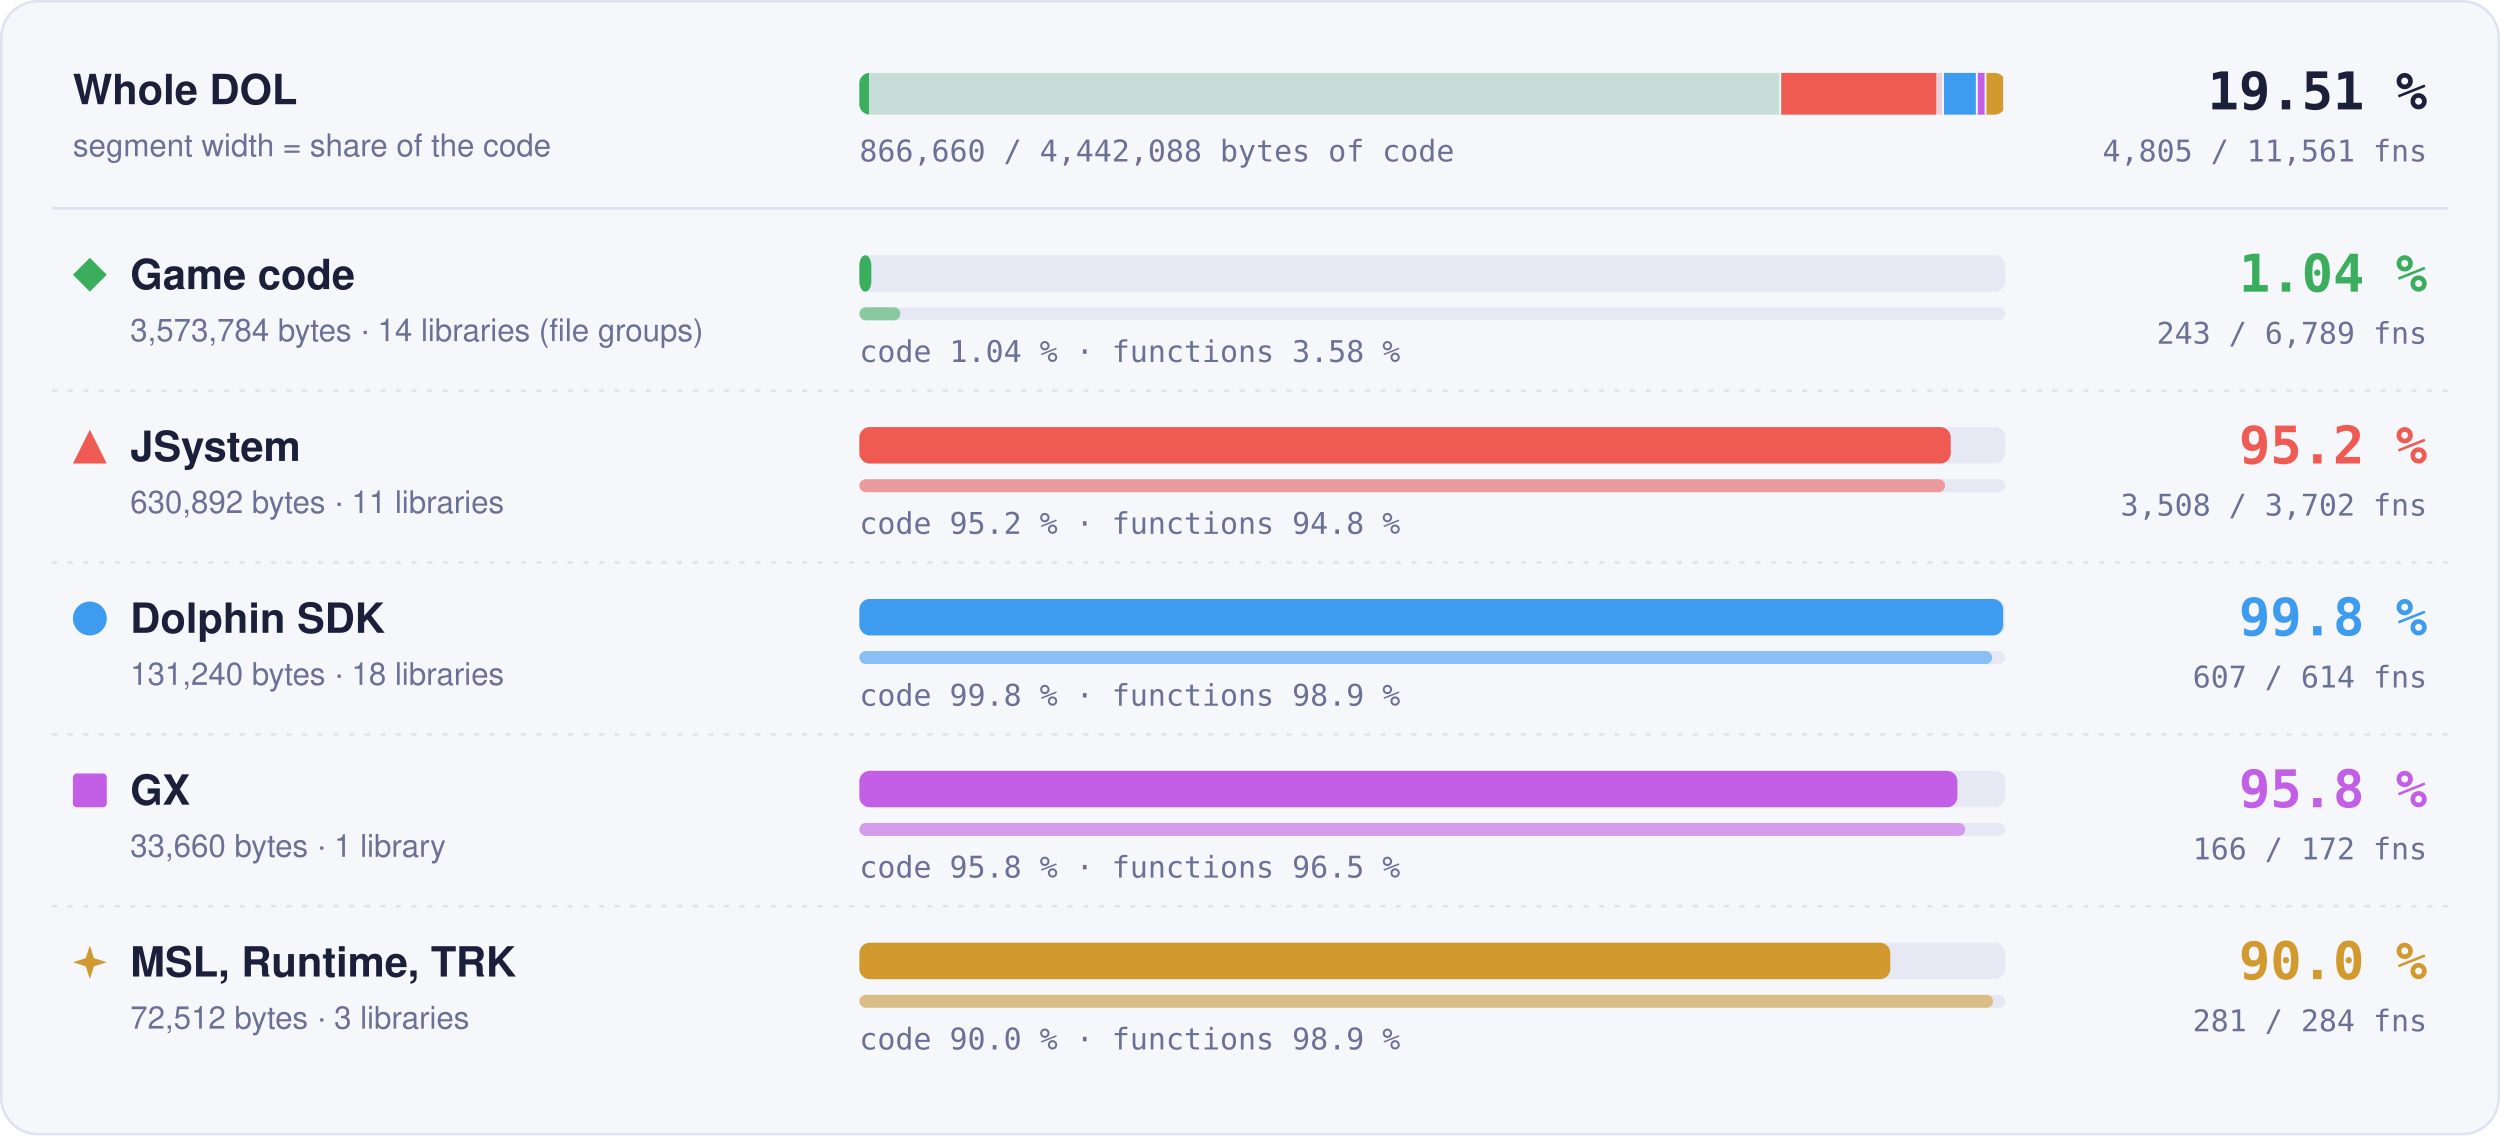
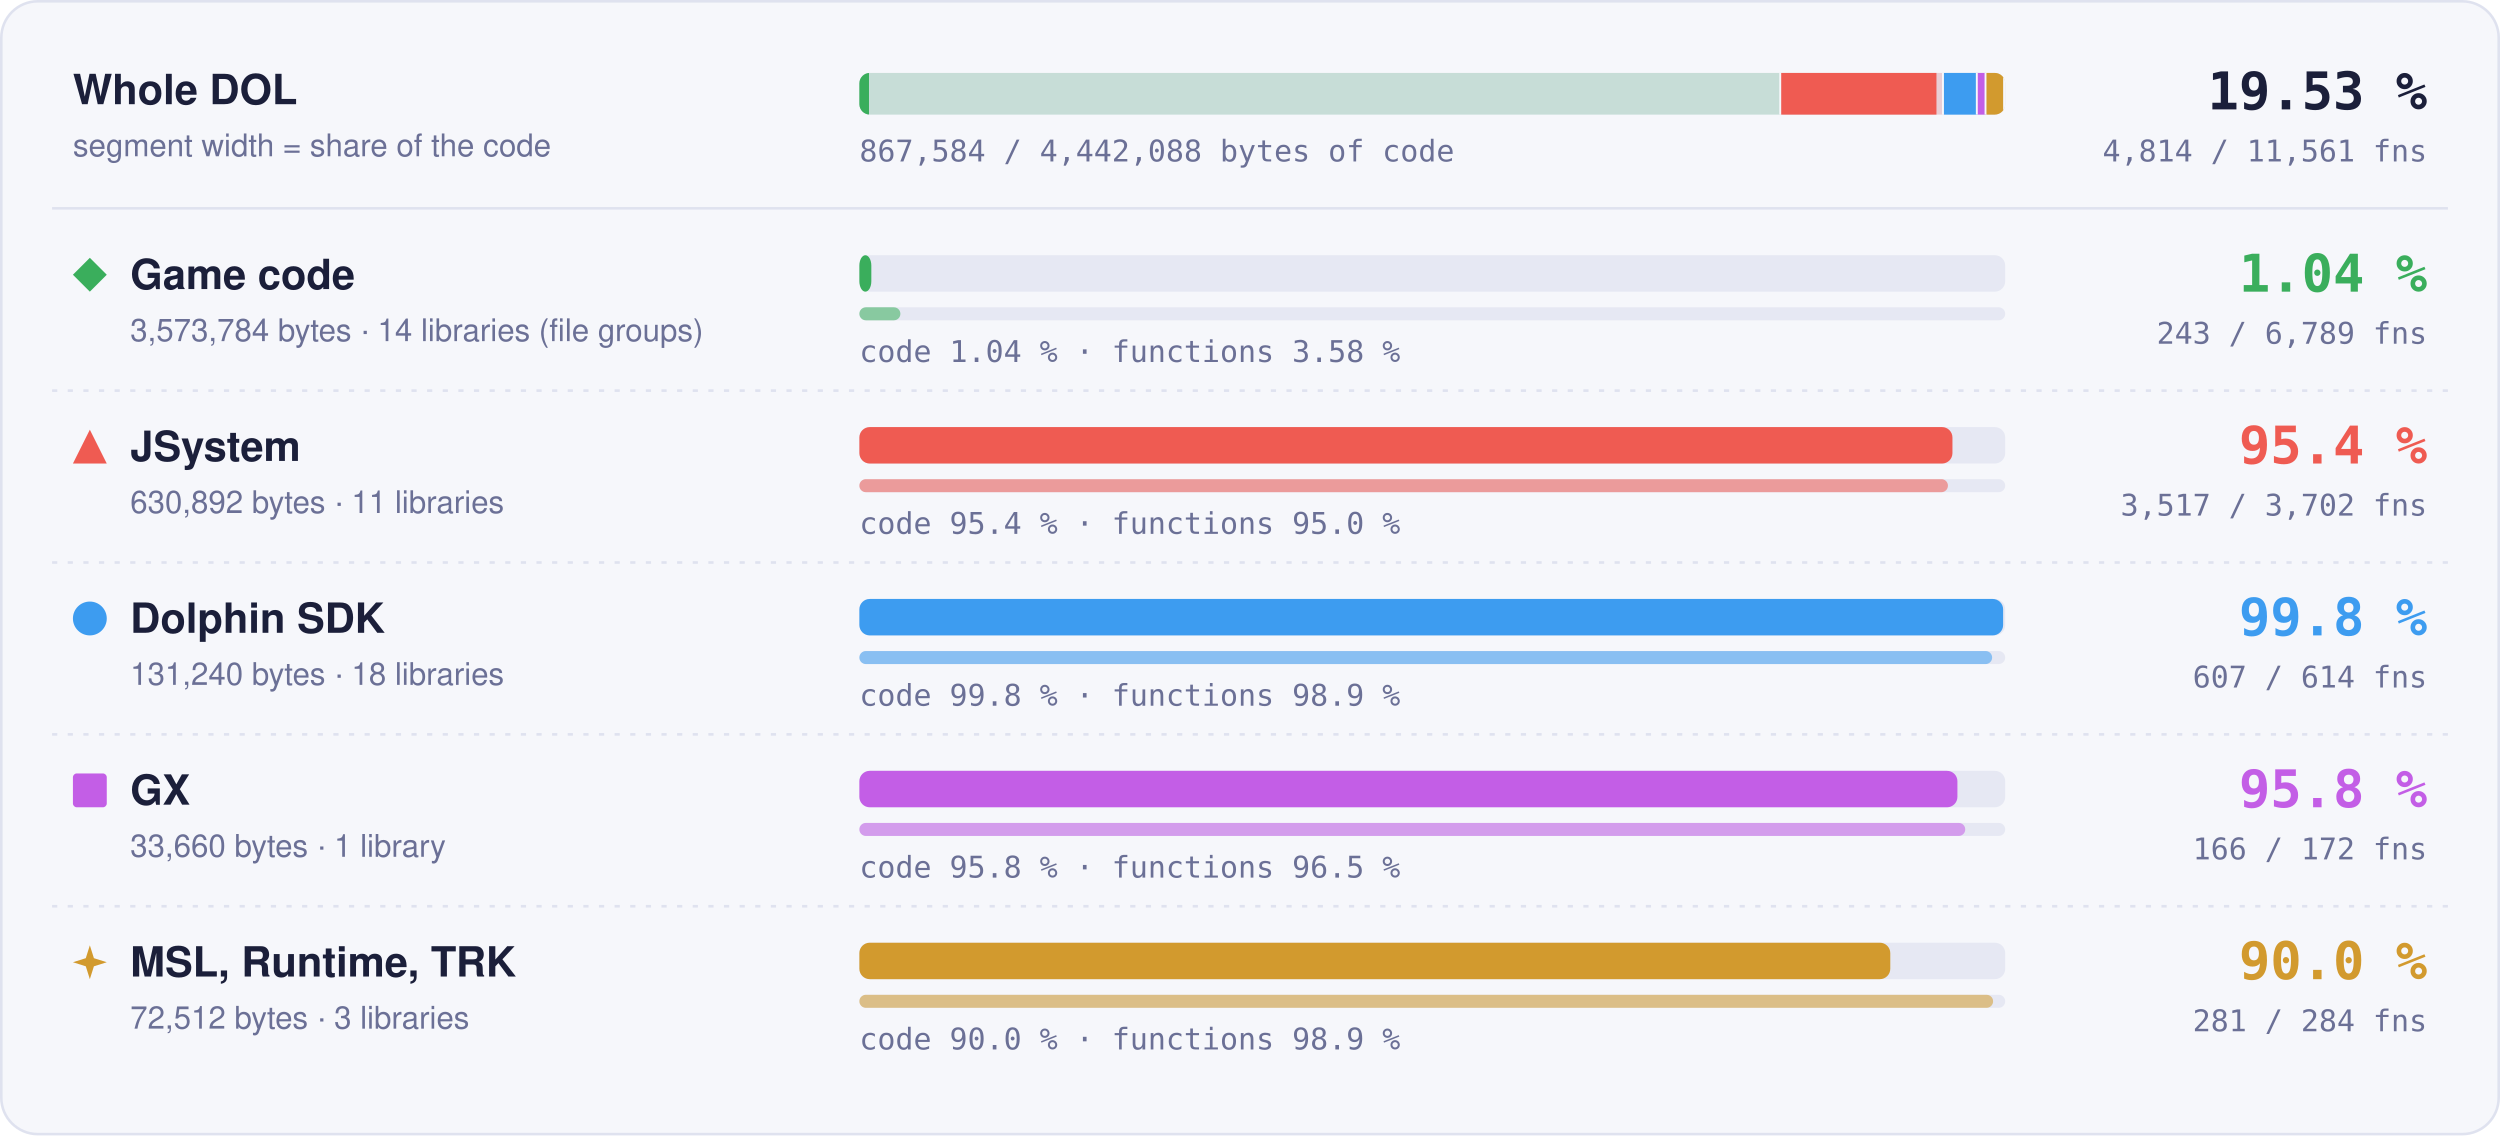
- <svg xmlns="http://www.w3.org/2000/svg" width="960" height="436" viewBox="0 0 960 436" role="img" aria-label="Matched code and functions per region: Game code 1.04 % of code, 243 of 6789 functions; JSystem 95.2 % of code, 3508 of 3702 functions; Dolphin SDK 99.8 % of code, 607 of 614 functions; GX 95.8 % of code, 166 of 172 functions; MSL, Runtime, TRK 90.0 % of code, 281 of 284 functions">
+ <svg xmlns="http://www.w3.org/2000/svg" width="960" height="436" viewBox="0 0 960 436" role="img" aria-label="Matched code and functions per region: Game code 1.04 % of code, 243 of 6789 functions; JSystem 95.4 % of code, 3517 of 3702 functions; Dolphin SDK 99.8 % of code, 607 of 614 functions; GX 95.8 % of code, 166 of 172 functions; MSL, Runtime, TRK 90.0 % of code, 281 of 284 functions">
  <style>text { font-family: -apple-system, BlinkMacSystemFont, 'Segoe UI', Helvetica, Arial, sans-serif; } .mono { font-family: ui-monospace, SFMono-Regular, 'SF Mono', Menlo, Consolas, monospace; } .grow { transform-box: fill-box; transform-origin: 0 50%; animation: grow 1.4s cubic-bezier(.2,.8,.2,1) both; } @keyframes grow { from { transform: scaleX(0); } } @media (prefers-reduced-motion: reduce) { * { animation: none !important; } }</style>
  <rect x="0.5" y="0.5" width="959" height="435" rx="14" fill="#f6f7fb" stroke="#dfe2ef" />
  <text x="28" y="40" font-size="16" font-weight="700" fill="#1b1f3a">Whole DOL</text>
  <text x="28" y="60" font-size="12" fill="#6b7096">segment width = share of the code</text>
  <rect x="330" y="28" width="440" height="16" rx="4" fill="#e6e8f3" />
  <clipPath id="wb">
    <rect x="330" y="28" width="440" height="16" rx="4" />
  </clipPath>
  <g clip-path="url(#wb)">
    <rect x="330.00" y="28" width="353.99" height="16" fill="#3aae5c" fill-opacity="0.18" />
    <rect class="grow" x="330.00" y="28" width="3.69" height="16" fill="#3aae5c" />
    <rect x="683.24" y="28" width="1.5" height="16" fill="#f6f7fb" />
    <rect x="683.99" y="28" width="62.49" height="16" fill="#ef5b52" fill-opacity="0.18" />
-     <rect class="grow" x="683.99" y="28" width="59.52" height="16" fill="#ef5b52" />
+     <rect class="grow" x="683.99" y="28" width="59.61" height="16" fill="#ef5b52" />
    <rect x="745.73" y="28" width="1.5" height="16" fill="#f6f7fb" />
    <rect x="746.48" y="28" width="13.00" height="16" fill="#3d9cf0" fill-opacity="0.18" />
    <rect class="grow" x="746.48" y="28" width="12.98" height="16" fill="#3d9cf0" />
    <rect x="758.73" y="28" width="1.5" height="16" fill="#f6f7fb" />
    <rect x="759.48" y="28" width="3.33" height="16" fill="#c35ee6" fill-opacity="0.18" />
    <rect class="grow" x="759.48" y="28" width="3.20" height="16" fill="#c35ee6" />
    <rect x="762.07" y="28" width="1.5" height="16" fill="#f6f7fb" />
    <rect x="762.82" y="28" width="7.18" height="16" fill="#d29a2e" fill-opacity="0.18" />
    <rect class="grow" x="762.82" y="28" width="6.46" height="16" fill="#d29a2e" />
    <rect x="769.25" y="28" width="1.5" height="16" fill="#f6f7fb" />
  </g>
-   <text x="932" y="42" text-anchor="end" class="mono" font-size="20" font-weight="700" fill="#1b1f3a">19.51 %</text>
-   <text x="932" y="62" text-anchor="end" class="mono" font-size="11.5" fill="#6b7096">4,805 / 11,561 fns</text>
-   <text x="330" y="62" class="mono" font-size="11.5" fill="#6b7096">866,660 / 4,442,088 bytes of code</text>
+   <text x="932" y="42" text-anchor="end" class="mono" font-size="20" font-weight="700" fill="#1b1f3a">19.53 %</text>
+   <text x="932" y="62" text-anchor="end" class="mono" font-size="11.5" fill="#6b7096">4,814 / 11,561 fns</text>
+   <text x="330" y="62" class="mono" font-size="11.5" fill="#6b7096">867,584 / 4,442,088 bytes of code</text>
  <line x1="20" x2="940" y1="80" y2="80" stroke="#dfe2ef" />
  <g fill="#3aae5c">
    <path d="M34.5 99L41 105.5L34.5 112L28 105.5Z" />
  </g>
  <text x="50" y="111" font-size="16" font-weight="700" fill="#1b1f3a">Game code</text>
  <text x="50" y="131" font-size="12" fill="#6b7096">3,573,784 bytes · 14 libraries (file groups)</text>
  <rect x="330" y="98" width="440" height="14" rx="4" fill="#e6e8f3" />
  <rect class="grow" style="animation-delay:0.0s" x="330" y="98" width="4.59" height="14" rx="4" fill="#3aae5c" />
  <rect x="330" y="118" width="440" height="5" rx="2.5" fill="#e6e8f3" />
  <rect class="grow" style="animation-delay:0.2s" x="330" y="118" width="15.75" height="5" rx="2.5" fill="#3aae5c" fill-opacity="0.55" />
  <text x="330" y="139" class="mono" font-size="11.5" fill="#6b7096">code 1.04 % · functions 3.58 %</text>
  <text x="932" y="112" text-anchor="end" class="mono" font-size="20" font-weight="700" fill="#3aae5c">1.04 %</text>
  <text x="932" y="132" text-anchor="end" class="mono" font-size="11.5" fill="#6b7096">243 / 6,789 fns</text>
  <line x1="20" x2="940" y1="150" y2="150" stroke="#dfe2ef" stroke-dasharray="2 4" />
  <g fill="#ef5b52">
    <path d="M34.5 165L41 178L28 178Z" />
  </g>
  <text x="50" y="177" font-size="16" font-weight="700" fill="#1b1f3a">JSystem</text>
  <text x="50" y="197" font-size="12" fill="#6b7096">630,892 bytes · 11 libraries</text>
  <rect x="330" y="164" width="440" height="14" rx="4" fill="#e6e8f3" />
-   <rect class="grow" style="animation-delay:0.1s" x="330" y="164" width="419.09" height="14" rx="4" fill="#ef5b52" />
+   <rect class="grow" style="animation-delay:0.1s" x="330" y="164" width="419.74" height="14" rx="4" fill="#ef5b52" />
  <rect x="330" y="184" width="440" height="5" rx="2.5" fill="#e6e8f3" />
-   <rect class="grow" style="animation-delay:0.3s" x="330" y="184" width="416.94" height="5" rx="2.5" fill="#ef5b52" fill-opacity="0.55" />
-   <text x="330" y="205" class="mono" font-size="11.5" fill="#6b7096">code 95.2 % · functions 94.8 %</text>
-   <text x="932" y="178" text-anchor="end" class="mono" font-size="20" font-weight="700" fill="#ef5b52">95.2 %</text>
-   <text x="932" y="198" text-anchor="end" class="mono" font-size="11.5" fill="#6b7096">3,508 / 3,702 fns</text>
+   <rect class="grow" style="animation-delay:0.3s" x="330" y="184" width="418.01" height="5" rx="2.5" fill="#ef5b52" fill-opacity="0.55" />
+   <text x="330" y="205" class="mono" font-size="11.5" fill="#6b7096">code 95.4 % · functions 95.0 %</text>
+   <text x="932" y="178" text-anchor="end" class="mono" font-size="20" font-weight="700" fill="#ef5b52">95.4 %</text>
+   <text x="932" y="198" text-anchor="end" class="mono" font-size="11.5" fill="#6b7096">3,517 / 3,702 fns</text>
  <line x1="20" x2="940" y1="216" y2="216" stroke="#dfe2ef" stroke-dasharray="2 4" />
  <g fill="#3d9cf0">
    <circle cx="34.5" cy="237.5" r="6.5" />
  </g>
  <text x="50" y="243" font-size="16" font-weight="700" fill="#1b1f3a">Dolphin SDK</text>
  <text x="50" y="263" font-size="12" fill="#6b7096">131,240 bytes · 18 libraries</text>
  <rect x="330" y="230" width="440" height="14" rx="4" fill="#e6e8f3" />
  <rect class="grow" style="animation-delay:0.2s" x="330" y="230" width="439.20" height="14" rx="4" fill="#3d9cf0" />
  <rect x="330" y="250" width="440" height="5" rx="2.5" fill="#e6e8f3" />
  <rect class="grow" style="animation-delay:0.4s" x="330" y="250" width="434.98" height="5" rx="2.5" fill="#3d9cf0" fill-opacity="0.55" />
  <text x="330" y="271" class="mono" font-size="11.5" fill="#6b7096">code 99.8 % · functions 98.9 %</text>
  <text x="932" y="244" text-anchor="end" class="mono" font-size="20" font-weight="700" fill="#3d9cf0">99.8 %</text>
  <text x="932" y="264" text-anchor="end" class="mono" font-size="11.5" fill="#6b7096">607 / 614 fns</text>
  <line x1="20" x2="940" y1="282" y2="282" stroke="#dfe2ef" stroke-dasharray="2 4" />
  <g fill="#c35ee6">
    <rect x="28" y="297" width="13" height="13" rx="1.5" />
  </g>
  <text x="50" y="309" font-size="16" font-weight="700" fill="#1b1f3a">GX</text>
  <text x="50" y="329" font-size="12" fill="#6b7096">33,660 bytes · 1 library</text>
  <rect x="330" y="296" width="440" height="14" rx="4" fill="#e6e8f3" />
  <rect class="grow" style="animation-delay:0.3s" x="330" y="296" width="421.65" height="14" rx="4" fill="#c35ee6" />
  <rect x="330" y="316" width="440" height="5" rx="2.5" fill="#e6e8f3" />
  <rect class="grow" style="animation-delay:0.5s" x="330" y="316" width="424.65" height="5" rx="2.5" fill="#c35ee6" fill-opacity="0.55" />
  <text x="330" y="337" class="mono" font-size="11.5" fill="#6b7096">code 95.8 % · functions 96.5 %</text>
  <text x="932" y="310" text-anchor="end" class="mono" font-size="20" font-weight="700" fill="#c35ee6">95.8 %</text>
  <text x="932" y="330" text-anchor="end" class="mono" font-size="11.5" fill="#6b7096">166 / 172 fns</text>
  <line x1="20" x2="940" y1="348" y2="348" stroke="#dfe2ef" stroke-dasharray="2 4" />
  <g fill="#d29a2e">
    <path d="M34.5 363L36.06 367.94L41 369.5L36.06 371.06L34.5 376L32.94 371.06L28 369.5L32.94 367.94Z" />
  </g>
  <text x="50" y="375" font-size="16" font-weight="700" fill="#1b1f3a">MSL, Runtime, TRK</text>
  <text x="50" y="395" font-size="12" fill="#6b7096">72,512 bytes · 3 libraries</text>
  <rect x="330" y="362" width="440" height="14" rx="4" fill="#e6e8f3" />
  <rect class="grow" style="animation-delay:0.4s" x="330" y="362" width="395.87" height="14" rx="4" fill="#d29a2e" />
  <rect x="330" y="382" width="440" height="5" rx="2.5" fill="#e6e8f3" />
  <rect class="grow" style="animation-delay:0.6s" x="330" y="382" width="435.35" height="5" rx="2.5" fill="#d29a2e" fill-opacity="0.55" />
  <text x="330" y="403" class="mono" font-size="11.5" fill="#6b7096">code 90.0 % · functions 98.9 %</text>
  <text x="932" y="376" text-anchor="end" class="mono" font-size="20" font-weight="700" fill="#d29a2e">90.0 %</text>
  <text x="932" y="396" text-anchor="end" class="mono" font-size="11.5" fill="#6b7096">281 / 284 fns</text>
</svg>
